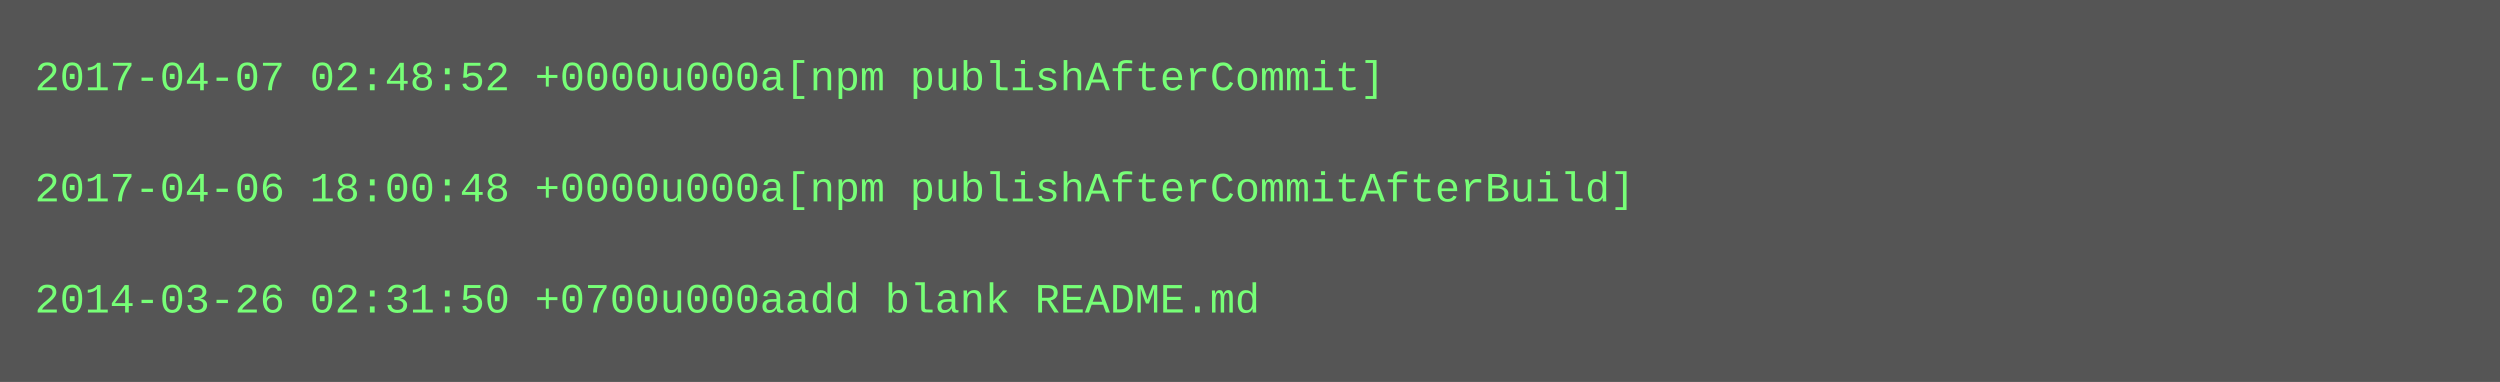
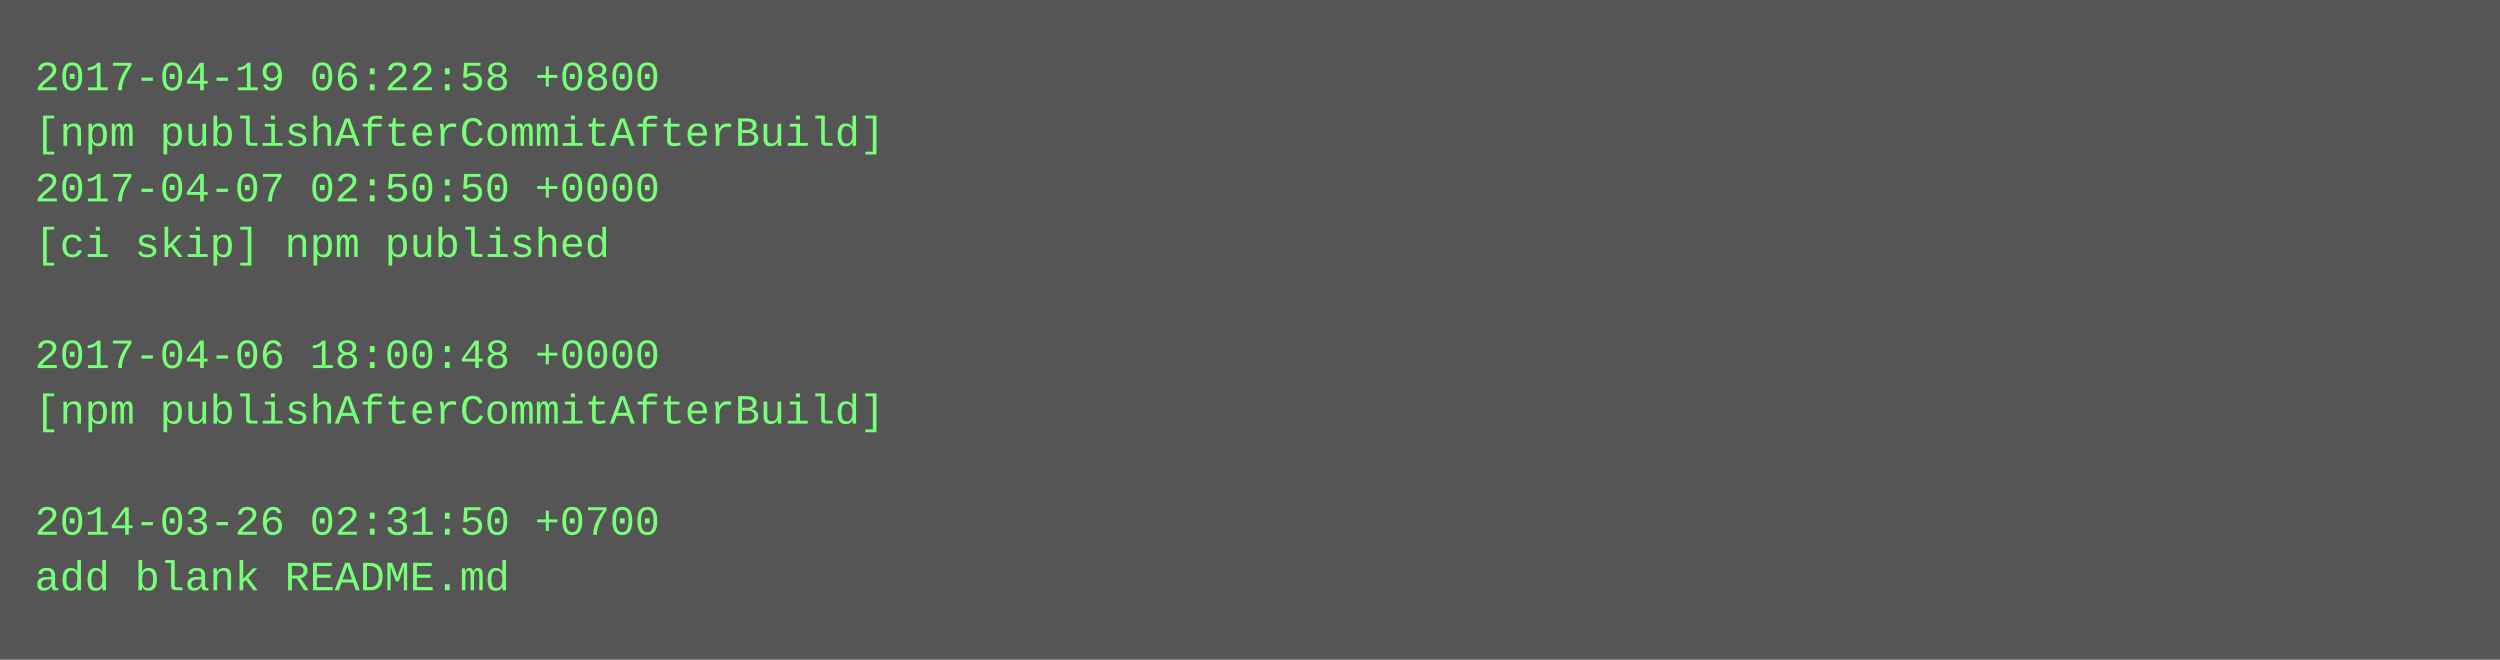
- <svg xmlns="http://www.w3.org/2000/svg" height="110" width="720">
-   <rect height="110" fill="#555" width="720" />
+ <svg xmlns="http://www.w3.org/2000/svg" height="190" width="720">
+   <rect height="190" fill="#555" width="720" />
  <text fill="#7f7" font-family="Courier New" font-size="12" xml:space="preserve">
-     <tspan x="10" y="26">2017-04-07 02:48:52 +0000u000a[npm publishAfterCommit]</tspan>
-     <tspan x="10" y="42" />
-     <tspan x="10" y="58">2017-04-06 18:00:48 +0000u000a[npm publishAfterCommitAfterBuild]</tspan>
-     <tspan x="10" y="74" />
-     <tspan x="10" y="90">2014-03-26 02:31:50 +0700u000aadd blank README.md</tspan>
+     <tspan x="10" y="26">2017-04-19 06:22:58 +0800</tspan>
+     <tspan x="10" y="42">[npm publishAfterCommitAfterBuild]</tspan>
+     <tspan x="10" y="58">2017-04-07 02:50:50 +0000</tspan>
+     <tspan x="10" y="74">[ci skip] npm published</tspan>
+     <tspan x="10" y="90" />
+     <tspan x="10" y="106">2017-04-06 18:00:48 +0000</tspan>
+     <tspan x="10" y="122">[npm publishAfterCommitAfterBuild]</tspan>
+     <tspan x="10" y="138" />
+     <tspan x="10" y="154">2014-03-26 02:31:50 +0700</tspan>
+     <tspan x="10" y="170">add blank README.md</tspan>
  </text>
</svg>
